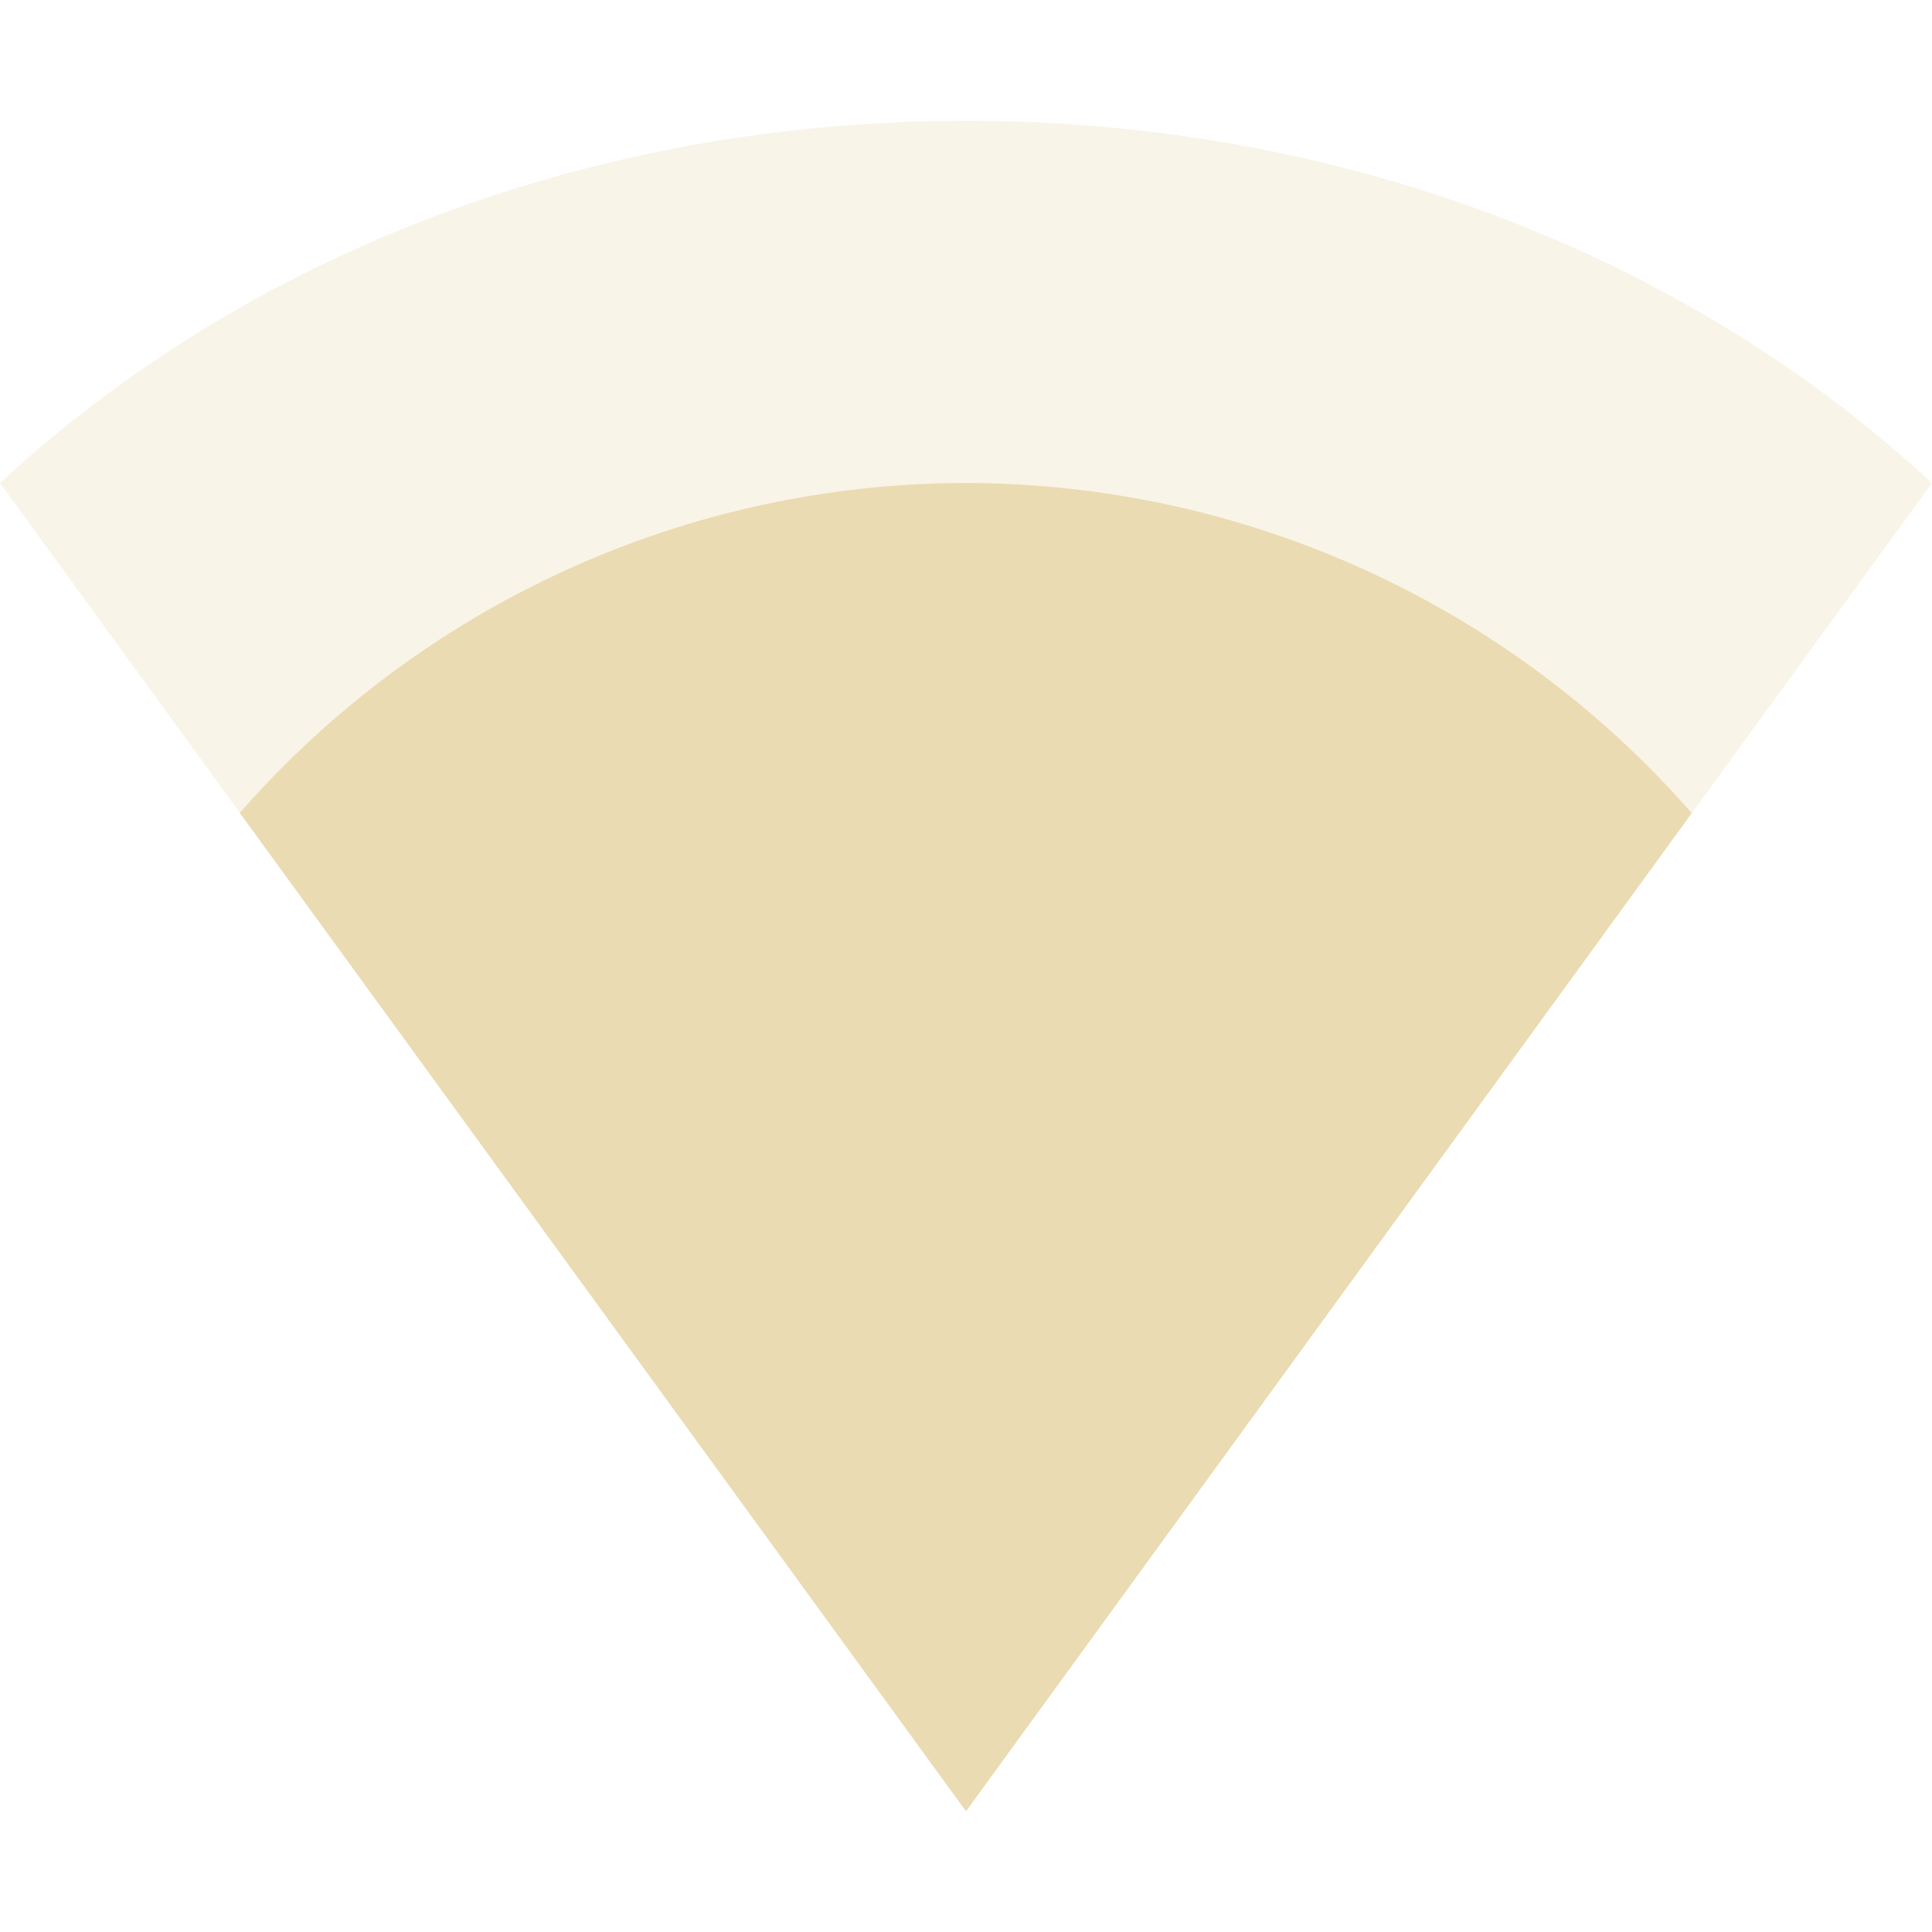
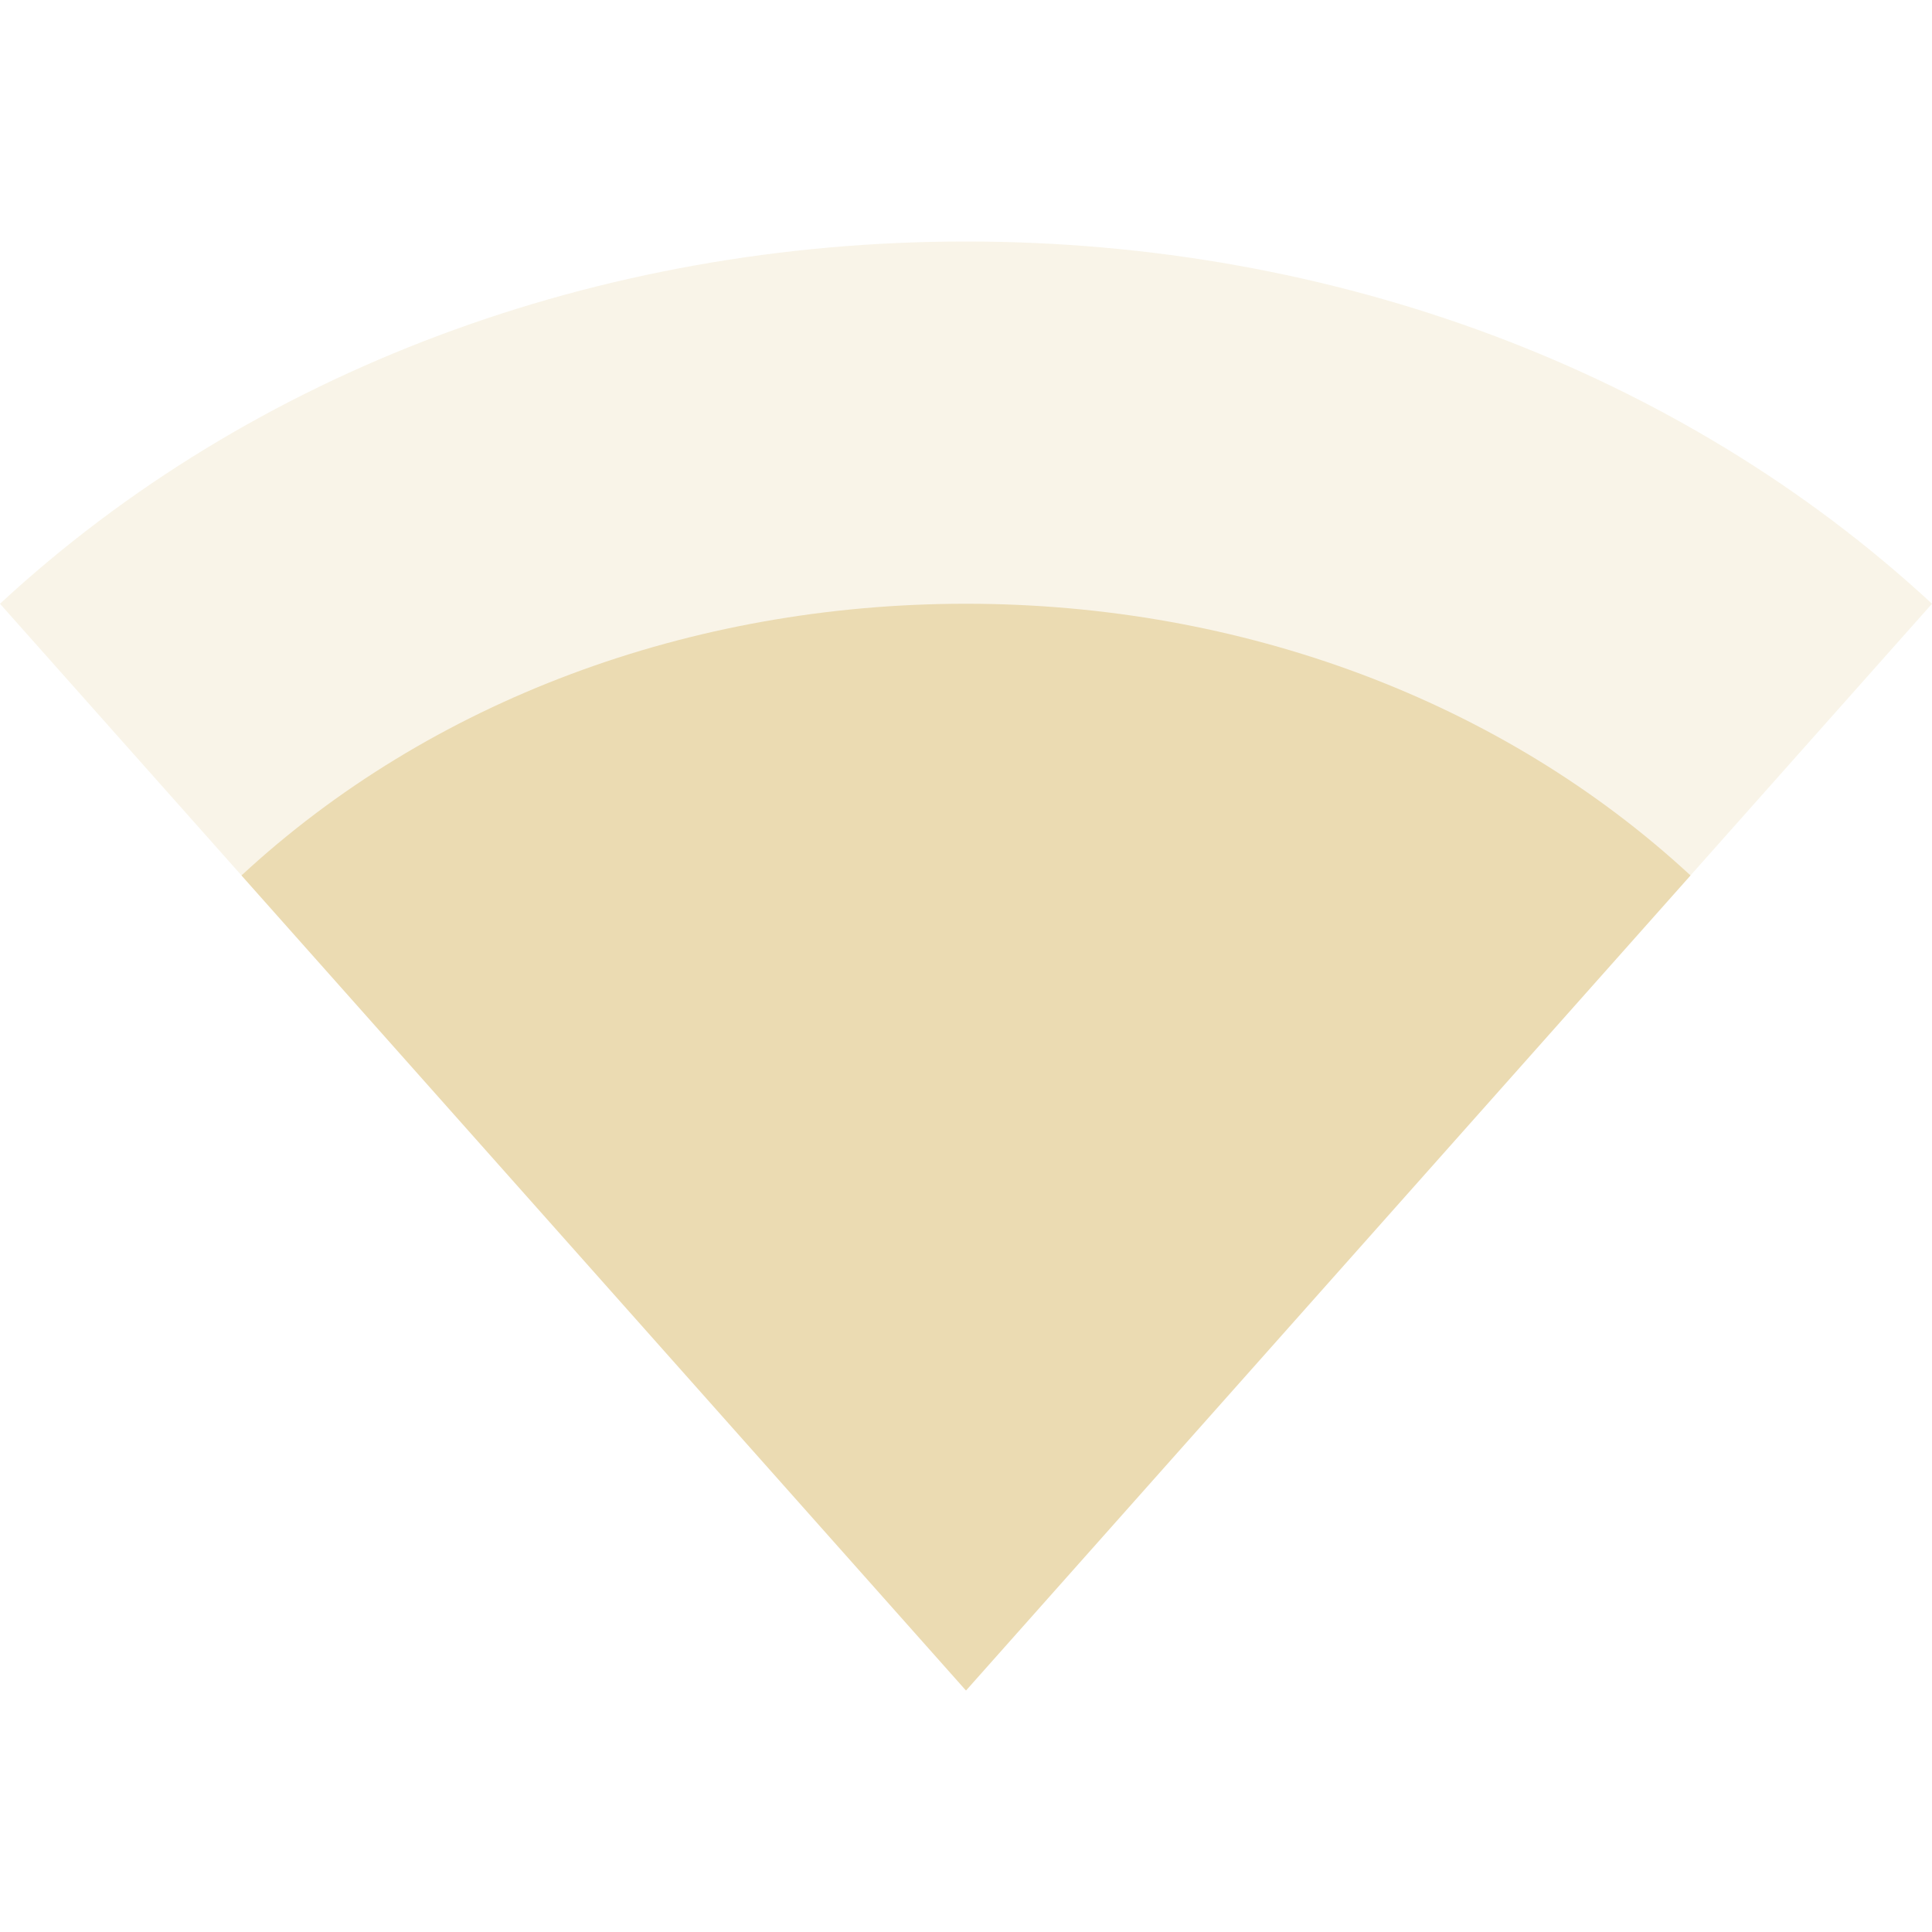
<svg xmlns="http://www.w3.org/2000/svg" width="16" height="16" version="1.1">
-   <path style="opacity:0.3;fill:#ebdbb2" d="M 0,4 C 2.081,2.073 4.949,1 8,1 c 3.051,0 5.919,1.073 8,3 L 8,15 Z" />
-   <path style="fill:#ebdbb2" d="M 8 4 A 8 8 0 0 0 1.986 6.732 L 8 15 L 14.01 6.734 A 8 8 0 0 0 8 4 z" />
+   <defs>
+     <style id="current-color-scheme" type="text/css">.ColorScheme-Text { color:#ebdbb2; } .ColorScheme-Highlight { color:#458588; } .ColorScheme-NeutralText { color:#fe8019; } .ColorScheme-PositiveText { color:#689d6a; } .ColorScheme-NegativeText { color:#fb4934; }</style>
+   </defs>
+   <path class="ColorScheme-Text" d="m0 5c2.081-1.927 4.949-3 8-3 3.051 0 5.919 1.073 8 3l-8 9z" fill="currentColor" opacity=".3" />
+   <path class="ColorScheme-Text" d="m2 7.25c1.56-1.445 3.712-2.25 6-2.25s4.439 0.805 6 2.25l-6 6.75z" fill="currentColor" />
</svg>
